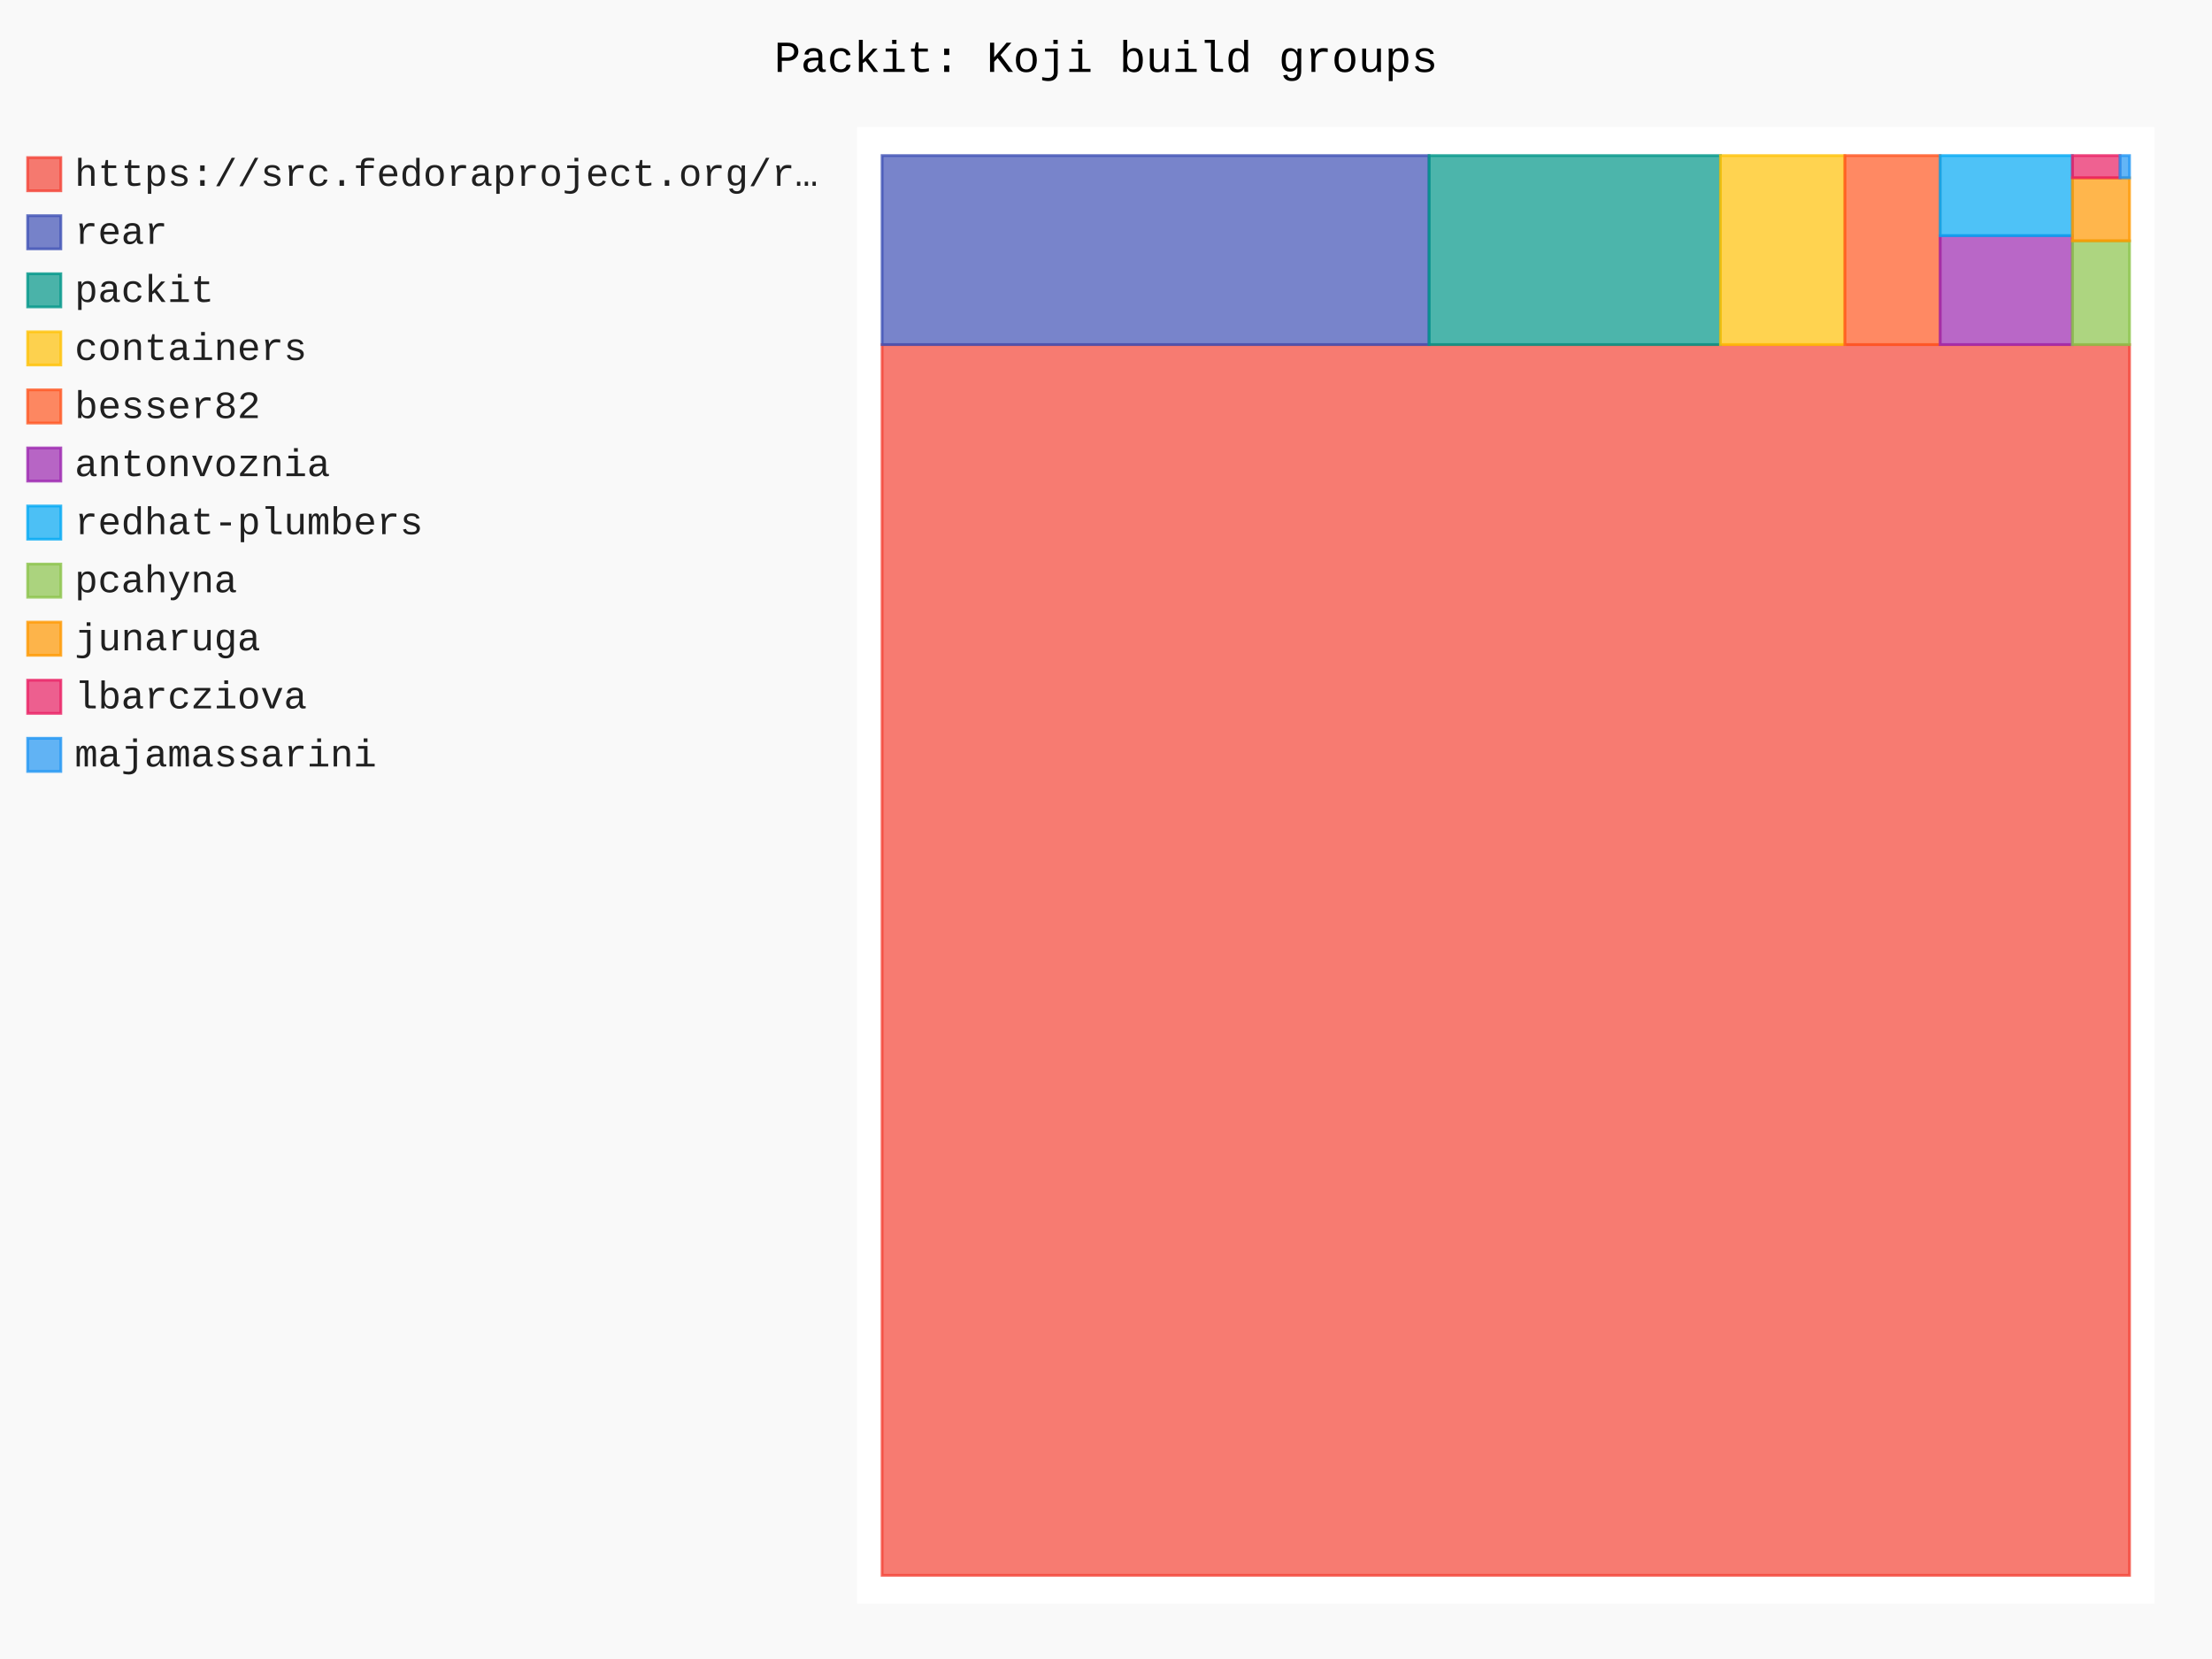
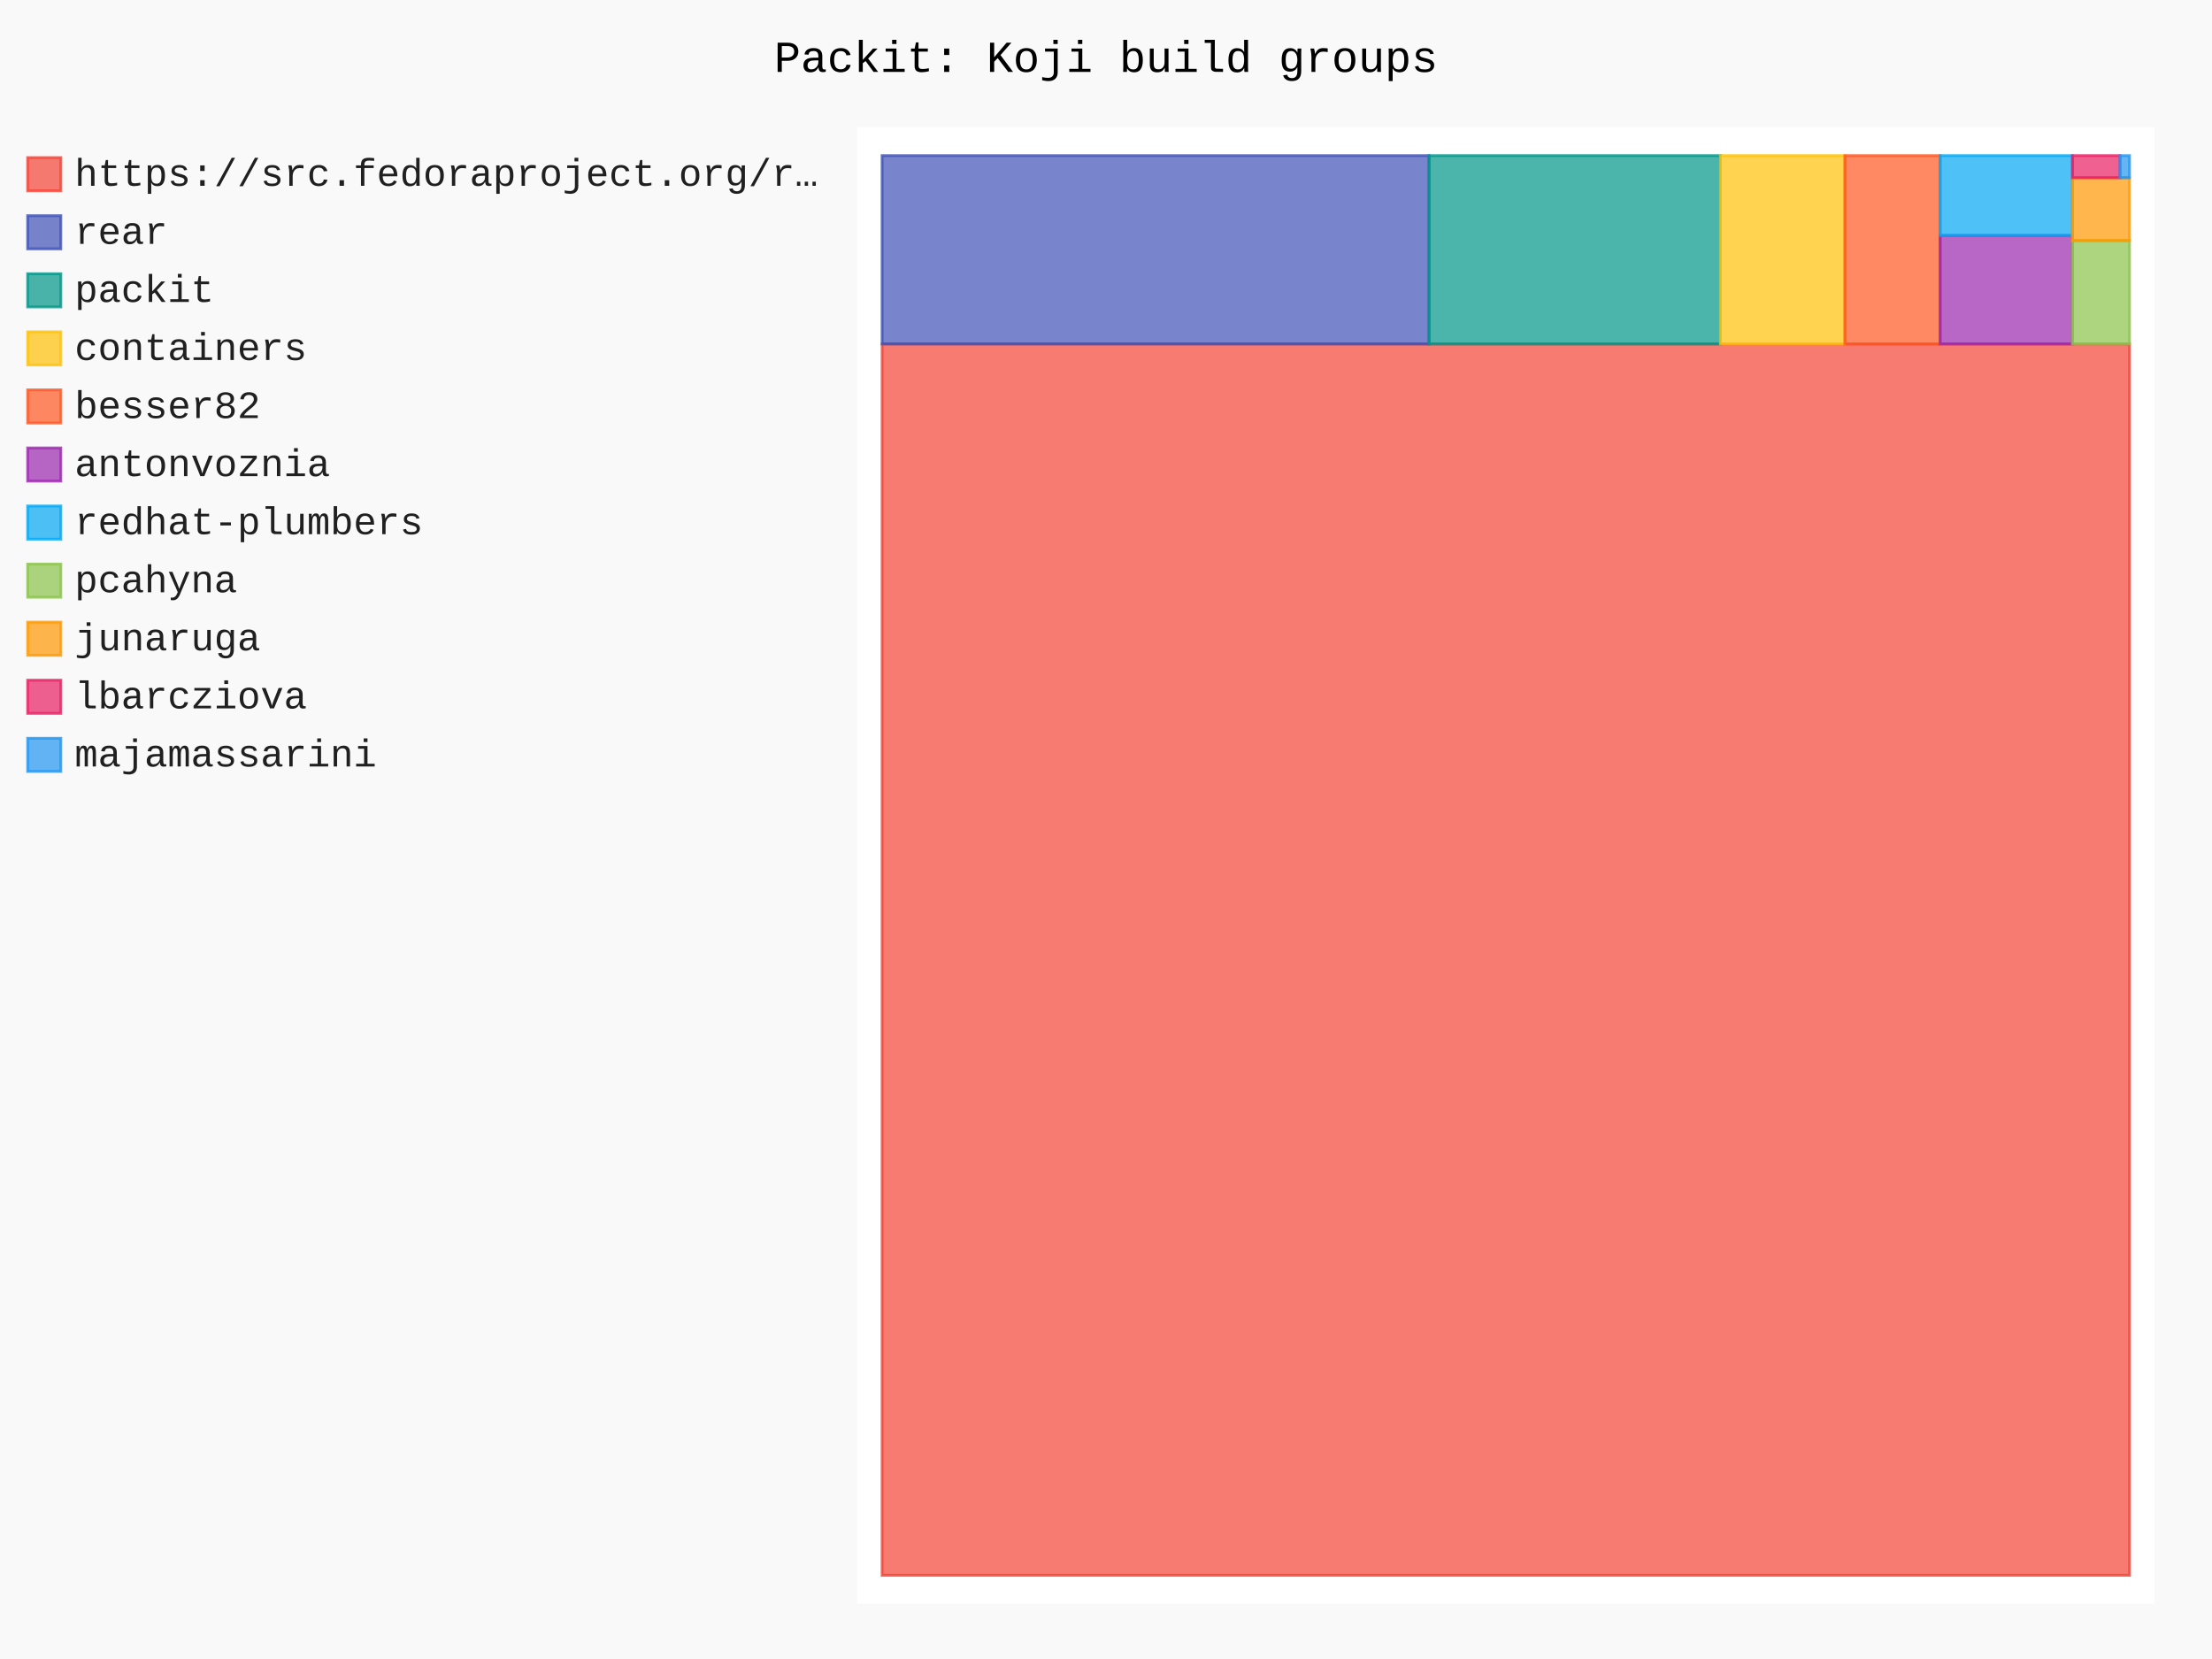
- <svg xmlns="http://www.w3.org/2000/svg" id="chart-8c7913fd-5d7d-42c4-9522-e59d3da27864" class="pygal-chart" viewBox="0 0 800 600">
+ <svg xmlns="http://www.w3.org/2000/svg" id="chart-1c94824a-3776-49f6-bfdd-ff2b93aaaa95" class="pygal-chart" viewBox="0 0 800 600">
  <defs>
-     <style type="text/css">#chart-8c7913fd-5d7d-42c4-9522-e59d3da27864{-webkit-user-select:none;-webkit-font-smoothing:antialiased;font-family:Consolas,"Liberation Mono",Menlo,Courier,monospace}#chart-8c7913fd-5d7d-42c4-9522-e59d3da27864 .title{font-family:Consolas,"Liberation Mono",Menlo,Courier,monospace;font-size:16px}#chart-8c7913fd-5d7d-42c4-9522-e59d3da27864 .legends .legend text{font-family:Consolas,"Liberation Mono",Menlo,Courier,monospace;font-size:14px}#chart-8c7913fd-5d7d-42c4-9522-e59d3da27864 .axis text{font-family:Consolas,"Liberation Mono",Menlo,Courier,monospace;font-size:10px}#chart-8c7913fd-5d7d-42c4-9522-e59d3da27864 .axis text.major{font-family:Consolas,"Liberation Mono",Menlo,Courier,monospace;font-size:10px}#chart-8c7913fd-5d7d-42c4-9522-e59d3da27864 .text-overlay text.value{font-family:Consolas,"Liberation Mono",Menlo,Courier,monospace;font-size:16px}#chart-8c7913fd-5d7d-42c4-9522-e59d3da27864 .text-overlay text.label{font-family:Consolas,"Liberation Mono",Menlo,Courier,monospace;font-size:10px}#chart-8c7913fd-5d7d-42c4-9522-e59d3da27864 .tooltip{font-family:Consolas,"Liberation Mono",Menlo,Courier,monospace;font-size:14px}#chart-8c7913fd-5d7d-42c4-9522-e59d3da27864 text.no_data{font-family:Consolas,"Liberation Mono",Menlo,Courier,monospace;font-size:64px}
- #chart-8c7913fd-5d7d-42c4-9522-e59d3da27864{background-color:rgba(249,249,249,1)}#chart-8c7913fd-5d7d-42c4-9522-e59d3da27864 path,#chart-8c7913fd-5d7d-42c4-9522-e59d3da27864 line,#chart-8c7913fd-5d7d-42c4-9522-e59d3da27864 rect,#chart-8c7913fd-5d7d-42c4-9522-e59d3da27864 circle{-webkit-transition:150ms;-moz-transition:150ms;transition:150ms}#chart-8c7913fd-5d7d-42c4-9522-e59d3da27864 .graph &gt; .background{fill:rgba(249,249,249,1)}#chart-8c7913fd-5d7d-42c4-9522-e59d3da27864 .plot &gt; .background{fill:rgba(255,255,255,1)}#chart-8c7913fd-5d7d-42c4-9522-e59d3da27864 .graph{fill:rgba(0,0,0,.87)}#chart-8c7913fd-5d7d-42c4-9522-e59d3da27864 text.no_data{fill:rgba(0,0,0,1)}#chart-8c7913fd-5d7d-42c4-9522-e59d3da27864 .title{fill:rgba(0,0,0,1)}#chart-8c7913fd-5d7d-42c4-9522-e59d3da27864 .legends .legend text{fill:rgba(0,0,0,.87)}#chart-8c7913fd-5d7d-42c4-9522-e59d3da27864 .legends .legend:hover text{fill:rgba(0,0,0,1)}#chart-8c7913fd-5d7d-42c4-9522-e59d3da27864 .axis .line{stroke:rgba(0,0,0,1)}#chart-8c7913fd-5d7d-42c4-9522-e59d3da27864 .axis .guide.line{stroke:rgba(0,0,0,.54)}#chart-8c7913fd-5d7d-42c4-9522-e59d3da27864 .axis .major.line{stroke:rgba(0,0,0,.87)}#chart-8c7913fd-5d7d-42c4-9522-e59d3da27864 .axis text.major{fill:rgba(0,0,0,1)}#chart-8c7913fd-5d7d-42c4-9522-e59d3da27864 .axis.y .guides:hover .guide.line,#chart-8c7913fd-5d7d-42c4-9522-e59d3da27864 .line-graph .axis.x .guides:hover .guide.line,#chart-8c7913fd-5d7d-42c4-9522-e59d3da27864 .stackedline-graph .axis.x .guides:hover .guide.line,#chart-8c7913fd-5d7d-42c4-9522-e59d3da27864 .xy-graph .axis.x .guides:hover .guide.line{stroke:rgba(0,0,0,1)}#chart-8c7913fd-5d7d-42c4-9522-e59d3da27864 .axis .guides:hover text{fill:rgba(0,0,0,1)}#chart-8c7913fd-5d7d-42c4-9522-e59d3da27864 .reactive{fill-opacity:.7;stroke-opacity:.8;stroke-width:1}#chart-8c7913fd-5d7d-42c4-9522-e59d3da27864 .ci{stroke:rgba(0,0,0,.87)}#chart-8c7913fd-5d7d-42c4-9522-e59d3da27864 .reactive.active,#chart-8c7913fd-5d7d-42c4-9522-e59d3da27864 .active .reactive{fill-opacity:.8;stroke-opacity:.9;stroke-width:4}#chart-8c7913fd-5d7d-42c4-9522-e59d3da27864 .ci .reactive.active{stroke-width:1.5}#chart-8c7913fd-5d7d-42c4-9522-e59d3da27864 .series text{fill:rgba(0,0,0,1)}#chart-8c7913fd-5d7d-42c4-9522-e59d3da27864 .tooltip rect{fill:rgba(255,255,255,1);stroke:rgba(0,0,0,1);-webkit-transition:opacity 150ms;-moz-transition:opacity 150ms;transition:opacity 150ms}#chart-8c7913fd-5d7d-42c4-9522-e59d3da27864 .tooltip .label{fill:rgba(0,0,0,.87)}#chart-8c7913fd-5d7d-42c4-9522-e59d3da27864 .tooltip .label{fill:rgba(0,0,0,.87)}#chart-8c7913fd-5d7d-42c4-9522-e59d3da27864 .tooltip .legend{font-size:.8em;fill:rgba(0,0,0,.54)}#chart-8c7913fd-5d7d-42c4-9522-e59d3da27864 .tooltip .x_label{font-size:.6em;fill:rgba(0,0,0,1)}#chart-8c7913fd-5d7d-42c4-9522-e59d3da27864 .tooltip .xlink{font-size:.5em;text-decoration:underline}#chart-8c7913fd-5d7d-42c4-9522-e59d3da27864 .tooltip .value{font-size:1.5em}#chart-8c7913fd-5d7d-42c4-9522-e59d3da27864 .bound{font-size:.5em}#chart-8c7913fd-5d7d-42c4-9522-e59d3da27864 .max-value{font-size:.75em;fill:rgba(0,0,0,.54)}#chart-8c7913fd-5d7d-42c4-9522-e59d3da27864 .map-element{fill:rgba(255,255,255,1);stroke:rgba(0,0,0,.54) !important}#chart-8c7913fd-5d7d-42c4-9522-e59d3da27864 .map-element .reactive{fill-opacity:inherit;stroke-opacity:inherit}#chart-8c7913fd-5d7d-42c4-9522-e59d3da27864 .color-0,#chart-8c7913fd-5d7d-42c4-9522-e59d3da27864 .color-0 a:visited{stroke:#F44336;fill:#F44336}#chart-8c7913fd-5d7d-42c4-9522-e59d3da27864 .color-1,#chart-8c7913fd-5d7d-42c4-9522-e59d3da27864 .color-1 a:visited{stroke:#3F51B5;fill:#3F51B5}#chart-8c7913fd-5d7d-42c4-9522-e59d3da27864 .color-2,#chart-8c7913fd-5d7d-42c4-9522-e59d3da27864 .color-2 a:visited{stroke:#009688;fill:#009688}#chart-8c7913fd-5d7d-42c4-9522-e59d3da27864 .color-3,#chart-8c7913fd-5d7d-42c4-9522-e59d3da27864 .color-3 a:visited{stroke:#FFC107;fill:#FFC107}#chart-8c7913fd-5d7d-42c4-9522-e59d3da27864 .color-4,#chart-8c7913fd-5d7d-42c4-9522-e59d3da27864 .color-4 a:visited{stroke:#FF5722;fill:#FF5722}#chart-8c7913fd-5d7d-42c4-9522-e59d3da27864 .color-5,#chart-8c7913fd-5d7d-42c4-9522-e59d3da27864 .color-5 a:visited{stroke:#9C27B0;fill:#9C27B0}#chart-8c7913fd-5d7d-42c4-9522-e59d3da27864 .color-6,#chart-8c7913fd-5d7d-42c4-9522-e59d3da27864 .color-6 a:visited{stroke:#03A9F4;fill:#03A9F4}#chart-8c7913fd-5d7d-42c4-9522-e59d3da27864 .color-7,#chart-8c7913fd-5d7d-42c4-9522-e59d3da27864 .color-7 a:visited{stroke:#8BC34A;fill:#8BC34A}#chart-8c7913fd-5d7d-42c4-9522-e59d3da27864 .color-8,#chart-8c7913fd-5d7d-42c4-9522-e59d3da27864 .color-8 a:visited{stroke:#FF9800;fill:#FF9800}#chart-8c7913fd-5d7d-42c4-9522-e59d3da27864 .color-9,#chart-8c7913fd-5d7d-42c4-9522-e59d3da27864 .color-9 a:visited{stroke:#E91E63;fill:#E91E63}#chart-8c7913fd-5d7d-42c4-9522-e59d3da27864 .color-10,#chart-8c7913fd-5d7d-42c4-9522-e59d3da27864 .color-10 a:visited{stroke:#2196F3;fill:#2196F3}#chart-8c7913fd-5d7d-42c4-9522-e59d3da27864 .text-overlay .color-0 text{fill:black}#chart-8c7913fd-5d7d-42c4-9522-e59d3da27864 .text-overlay .color-1 text{fill:black}#chart-8c7913fd-5d7d-42c4-9522-e59d3da27864 .text-overlay .color-2 text{fill:black}#chart-8c7913fd-5d7d-42c4-9522-e59d3da27864 .text-overlay .color-3 text{fill:black}#chart-8c7913fd-5d7d-42c4-9522-e59d3da27864 .text-overlay .color-4 text{fill:black}#chart-8c7913fd-5d7d-42c4-9522-e59d3da27864 .text-overlay .color-5 text{fill:black}#chart-8c7913fd-5d7d-42c4-9522-e59d3da27864 .text-overlay .color-6 text{fill:black}#chart-8c7913fd-5d7d-42c4-9522-e59d3da27864 .text-overlay .color-7 text{fill:black}#chart-8c7913fd-5d7d-42c4-9522-e59d3da27864 .text-overlay .color-8 text{fill:black}#chart-8c7913fd-5d7d-42c4-9522-e59d3da27864 .text-overlay .color-9 text{fill:black}#chart-8c7913fd-5d7d-42c4-9522-e59d3da27864 .text-overlay .color-10 text{fill:black}
- #chart-8c7913fd-5d7d-42c4-9522-e59d3da27864 text.no_data{text-anchor:middle}#chart-8c7913fd-5d7d-42c4-9522-e59d3da27864 .guide.line{fill:none}#chart-8c7913fd-5d7d-42c4-9522-e59d3da27864 .centered{text-anchor:middle}#chart-8c7913fd-5d7d-42c4-9522-e59d3da27864 .title{text-anchor:middle}#chart-8c7913fd-5d7d-42c4-9522-e59d3da27864 .legends .legend text{fill-opacity:1}#chart-8c7913fd-5d7d-42c4-9522-e59d3da27864 .axis.x text{text-anchor:middle}#chart-8c7913fd-5d7d-42c4-9522-e59d3da27864 .axis.x:not(.web) text[transform]{text-anchor:start}#chart-8c7913fd-5d7d-42c4-9522-e59d3da27864 .axis.x:not(.web) text[transform].backwards{text-anchor:end}#chart-8c7913fd-5d7d-42c4-9522-e59d3da27864 .axis.y text{text-anchor:end}#chart-8c7913fd-5d7d-42c4-9522-e59d3da27864 .axis.y text[transform].backwards{text-anchor:start}#chart-8c7913fd-5d7d-42c4-9522-e59d3da27864 .axis.y2 text{text-anchor:start}#chart-8c7913fd-5d7d-42c4-9522-e59d3da27864 .axis.y2 text[transform].backwards{text-anchor:end}#chart-8c7913fd-5d7d-42c4-9522-e59d3da27864 .axis .guide.line{stroke-dasharray:4,4;stroke:black}#chart-8c7913fd-5d7d-42c4-9522-e59d3da27864 .axis .major.guide.line{stroke-dasharray:6,6;stroke:black}#chart-8c7913fd-5d7d-42c4-9522-e59d3da27864 .horizontal .axis.y .guide.line,#chart-8c7913fd-5d7d-42c4-9522-e59d3da27864 .horizontal .axis.y2 .guide.line,#chart-8c7913fd-5d7d-42c4-9522-e59d3da27864 .vertical .axis.x .guide.line{opacity:0}#chart-8c7913fd-5d7d-42c4-9522-e59d3da27864 .horizontal .axis.always_show .guide.line,#chart-8c7913fd-5d7d-42c4-9522-e59d3da27864 .vertical .axis.always_show .guide.line{opacity:1 !important}#chart-8c7913fd-5d7d-42c4-9522-e59d3da27864 .axis.y .guides:hover .guide.line,#chart-8c7913fd-5d7d-42c4-9522-e59d3da27864 .axis.y2 .guides:hover .guide.line,#chart-8c7913fd-5d7d-42c4-9522-e59d3da27864 .axis.x .guides:hover .guide.line{opacity:1}#chart-8c7913fd-5d7d-42c4-9522-e59d3da27864 .axis .guides:hover text{opacity:1}#chart-8c7913fd-5d7d-42c4-9522-e59d3da27864 .nofill{fill:none}#chart-8c7913fd-5d7d-42c4-9522-e59d3da27864 .subtle-fill{fill-opacity:.2}#chart-8c7913fd-5d7d-42c4-9522-e59d3da27864 .dot{stroke-width:1px;fill-opacity:1;stroke-opacity:1}#chart-8c7913fd-5d7d-42c4-9522-e59d3da27864 .dot.active{stroke-width:5px}#chart-8c7913fd-5d7d-42c4-9522-e59d3da27864 .dot.negative{fill:transparent}#chart-8c7913fd-5d7d-42c4-9522-e59d3da27864 text,#chart-8c7913fd-5d7d-42c4-9522-e59d3da27864 tspan{stroke:none !important}#chart-8c7913fd-5d7d-42c4-9522-e59d3da27864 .series text.active{opacity:1}#chart-8c7913fd-5d7d-42c4-9522-e59d3da27864 .tooltip rect{fill-opacity:.95;stroke-width:.5}#chart-8c7913fd-5d7d-42c4-9522-e59d3da27864 .tooltip text{fill-opacity:1}#chart-8c7913fd-5d7d-42c4-9522-e59d3da27864 .showable{visibility:hidden}#chart-8c7913fd-5d7d-42c4-9522-e59d3da27864 .showable.shown{visibility:visible}#chart-8c7913fd-5d7d-42c4-9522-e59d3da27864 .gauge-background{fill:rgba(229,229,229,1);stroke:none}#chart-8c7913fd-5d7d-42c4-9522-e59d3da27864 .bg-lines{stroke:rgba(249,249,249,1);stroke-width:2px}</style>
+     <style type="text/css">#chart-1c94824a-3776-49f6-bfdd-ff2b93aaaa95{-webkit-user-select:none;-webkit-font-smoothing:antialiased;font-family:Consolas,"Liberation Mono",Menlo,Courier,monospace}#chart-1c94824a-3776-49f6-bfdd-ff2b93aaaa95 .title{font-family:Consolas,"Liberation Mono",Menlo,Courier,monospace;font-size:16px}#chart-1c94824a-3776-49f6-bfdd-ff2b93aaaa95 .legends .legend text{font-family:Consolas,"Liberation Mono",Menlo,Courier,monospace;font-size:14px}#chart-1c94824a-3776-49f6-bfdd-ff2b93aaaa95 .axis text{font-family:Consolas,"Liberation Mono",Menlo,Courier,monospace;font-size:10px}#chart-1c94824a-3776-49f6-bfdd-ff2b93aaaa95 .axis text.major{font-family:Consolas,"Liberation Mono",Menlo,Courier,monospace;font-size:10px}#chart-1c94824a-3776-49f6-bfdd-ff2b93aaaa95 .text-overlay text.value{font-family:Consolas,"Liberation Mono",Menlo,Courier,monospace;font-size:16px}#chart-1c94824a-3776-49f6-bfdd-ff2b93aaaa95 .text-overlay text.label{font-family:Consolas,"Liberation Mono",Menlo,Courier,monospace;font-size:10px}#chart-1c94824a-3776-49f6-bfdd-ff2b93aaaa95 .tooltip{font-family:Consolas,"Liberation Mono",Menlo,Courier,monospace;font-size:14px}#chart-1c94824a-3776-49f6-bfdd-ff2b93aaaa95 text.no_data{font-family:Consolas,"Liberation Mono",Menlo,Courier,monospace;font-size:64px}
+ #chart-1c94824a-3776-49f6-bfdd-ff2b93aaaa95{background-color:rgba(249,249,249,1)}#chart-1c94824a-3776-49f6-bfdd-ff2b93aaaa95 path,#chart-1c94824a-3776-49f6-bfdd-ff2b93aaaa95 line,#chart-1c94824a-3776-49f6-bfdd-ff2b93aaaa95 rect,#chart-1c94824a-3776-49f6-bfdd-ff2b93aaaa95 circle{-webkit-transition:150ms;-moz-transition:150ms;transition:150ms}#chart-1c94824a-3776-49f6-bfdd-ff2b93aaaa95 .graph &gt; .background{fill:rgba(249,249,249,1)}#chart-1c94824a-3776-49f6-bfdd-ff2b93aaaa95 .plot &gt; .background{fill:rgba(255,255,255,1)}#chart-1c94824a-3776-49f6-bfdd-ff2b93aaaa95 .graph{fill:rgba(0,0,0,.87)}#chart-1c94824a-3776-49f6-bfdd-ff2b93aaaa95 text.no_data{fill:rgba(0,0,0,1)}#chart-1c94824a-3776-49f6-bfdd-ff2b93aaaa95 .title{fill:rgba(0,0,0,1)}#chart-1c94824a-3776-49f6-bfdd-ff2b93aaaa95 .legends .legend text{fill:rgba(0,0,0,.87)}#chart-1c94824a-3776-49f6-bfdd-ff2b93aaaa95 .legends .legend:hover text{fill:rgba(0,0,0,1)}#chart-1c94824a-3776-49f6-bfdd-ff2b93aaaa95 .axis .line{stroke:rgba(0,0,0,1)}#chart-1c94824a-3776-49f6-bfdd-ff2b93aaaa95 .axis .guide.line{stroke:rgba(0,0,0,.54)}#chart-1c94824a-3776-49f6-bfdd-ff2b93aaaa95 .axis .major.line{stroke:rgba(0,0,0,.87)}#chart-1c94824a-3776-49f6-bfdd-ff2b93aaaa95 .axis text.major{fill:rgba(0,0,0,1)}#chart-1c94824a-3776-49f6-bfdd-ff2b93aaaa95 .axis.y .guides:hover .guide.line,#chart-1c94824a-3776-49f6-bfdd-ff2b93aaaa95 .line-graph .axis.x .guides:hover .guide.line,#chart-1c94824a-3776-49f6-bfdd-ff2b93aaaa95 .stackedline-graph .axis.x .guides:hover .guide.line,#chart-1c94824a-3776-49f6-bfdd-ff2b93aaaa95 .xy-graph .axis.x .guides:hover .guide.line{stroke:rgba(0,0,0,1)}#chart-1c94824a-3776-49f6-bfdd-ff2b93aaaa95 .axis .guides:hover text{fill:rgba(0,0,0,1)}#chart-1c94824a-3776-49f6-bfdd-ff2b93aaaa95 .reactive{fill-opacity:.7;stroke-opacity:.8;stroke-width:1}#chart-1c94824a-3776-49f6-bfdd-ff2b93aaaa95 .ci{stroke:rgba(0,0,0,.87)}#chart-1c94824a-3776-49f6-bfdd-ff2b93aaaa95 .reactive.active,#chart-1c94824a-3776-49f6-bfdd-ff2b93aaaa95 .active .reactive{fill-opacity:.8;stroke-opacity:.9;stroke-width:4}#chart-1c94824a-3776-49f6-bfdd-ff2b93aaaa95 .ci .reactive.active{stroke-width:1.5}#chart-1c94824a-3776-49f6-bfdd-ff2b93aaaa95 .series text{fill:rgba(0,0,0,1)}#chart-1c94824a-3776-49f6-bfdd-ff2b93aaaa95 .tooltip rect{fill:rgba(255,255,255,1);stroke:rgba(0,0,0,1);-webkit-transition:opacity 150ms;-moz-transition:opacity 150ms;transition:opacity 150ms}#chart-1c94824a-3776-49f6-bfdd-ff2b93aaaa95 .tooltip .label{fill:rgba(0,0,0,.87)}#chart-1c94824a-3776-49f6-bfdd-ff2b93aaaa95 .tooltip .label{fill:rgba(0,0,0,.87)}#chart-1c94824a-3776-49f6-bfdd-ff2b93aaaa95 .tooltip .legend{font-size:.8em;fill:rgba(0,0,0,.54)}#chart-1c94824a-3776-49f6-bfdd-ff2b93aaaa95 .tooltip .x_label{font-size:.6em;fill:rgba(0,0,0,1)}#chart-1c94824a-3776-49f6-bfdd-ff2b93aaaa95 .tooltip .xlink{font-size:.5em;text-decoration:underline}#chart-1c94824a-3776-49f6-bfdd-ff2b93aaaa95 .tooltip .value{font-size:1.5em}#chart-1c94824a-3776-49f6-bfdd-ff2b93aaaa95 .bound{font-size:.5em}#chart-1c94824a-3776-49f6-bfdd-ff2b93aaaa95 .max-value{font-size:.75em;fill:rgba(0,0,0,.54)}#chart-1c94824a-3776-49f6-bfdd-ff2b93aaaa95 .map-element{fill:rgba(255,255,255,1);stroke:rgba(0,0,0,.54) !important}#chart-1c94824a-3776-49f6-bfdd-ff2b93aaaa95 .map-element .reactive{fill-opacity:inherit;stroke-opacity:inherit}#chart-1c94824a-3776-49f6-bfdd-ff2b93aaaa95 .color-0,#chart-1c94824a-3776-49f6-bfdd-ff2b93aaaa95 .color-0 a:visited{stroke:#F44336;fill:#F44336}#chart-1c94824a-3776-49f6-bfdd-ff2b93aaaa95 .color-1,#chart-1c94824a-3776-49f6-bfdd-ff2b93aaaa95 .color-1 a:visited{stroke:#3F51B5;fill:#3F51B5}#chart-1c94824a-3776-49f6-bfdd-ff2b93aaaa95 .color-2,#chart-1c94824a-3776-49f6-bfdd-ff2b93aaaa95 .color-2 a:visited{stroke:#009688;fill:#009688}#chart-1c94824a-3776-49f6-bfdd-ff2b93aaaa95 .color-3,#chart-1c94824a-3776-49f6-bfdd-ff2b93aaaa95 .color-3 a:visited{stroke:#FFC107;fill:#FFC107}#chart-1c94824a-3776-49f6-bfdd-ff2b93aaaa95 .color-4,#chart-1c94824a-3776-49f6-bfdd-ff2b93aaaa95 .color-4 a:visited{stroke:#FF5722;fill:#FF5722}#chart-1c94824a-3776-49f6-bfdd-ff2b93aaaa95 .color-5,#chart-1c94824a-3776-49f6-bfdd-ff2b93aaaa95 .color-5 a:visited{stroke:#9C27B0;fill:#9C27B0}#chart-1c94824a-3776-49f6-bfdd-ff2b93aaaa95 .color-6,#chart-1c94824a-3776-49f6-bfdd-ff2b93aaaa95 .color-6 a:visited{stroke:#03A9F4;fill:#03A9F4}#chart-1c94824a-3776-49f6-bfdd-ff2b93aaaa95 .color-7,#chart-1c94824a-3776-49f6-bfdd-ff2b93aaaa95 .color-7 a:visited{stroke:#8BC34A;fill:#8BC34A}#chart-1c94824a-3776-49f6-bfdd-ff2b93aaaa95 .color-8,#chart-1c94824a-3776-49f6-bfdd-ff2b93aaaa95 .color-8 a:visited{stroke:#FF9800;fill:#FF9800}#chart-1c94824a-3776-49f6-bfdd-ff2b93aaaa95 .color-9,#chart-1c94824a-3776-49f6-bfdd-ff2b93aaaa95 .color-9 a:visited{stroke:#E91E63;fill:#E91E63}#chart-1c94824a-3776-49f6-bfdd-ff2b93aaaa95 .color-10,#chart-1c94824a-3776-49f6-bfdd-ff2b93aaaa95 .color-10 a:visited{stroke:#2196F3;fill:#2196F3}#chart-1c94824a-3776-49f6-bfdd-ff2b93aaaa95 .text-overlay .color-0 text{fill:black}#chart-1c94824a-3776-49f6-bfdd-ff2b93aaaa95 .text-overlay .color-1 text{fill:black}#chart-1c94824a-3776-49f6-bfdd-ff2b93aaaa95 .text-overlay .color-2 text{fill:black}#chart-1c94824a-3776-49f6-bfdd-ff2b93aaaa95 .text-overlay .color-3 text{fill:black}#chart-1c94824a-3776-49f6-bfdd-ff2b93aaaa95 .text-overlay .color-4 text{fill:black}#chart-1c94824a-3776-49f6-bfdd-ff2b93aaaa95 .text-overlay .color-5 text{fill:black}#chart-1c94824a-3776-49f6-bfdd-ff2b93aaaa95 .text-overlay .color-6 text{fill:black}#chart-1c94824a-3776-49f6-bfdd-ff2b93aaaa95 .text-overlay .color-7 text{fill:black}#chart-1c94824a-3776-49f6-bfdd-ff2b93aaaa95 .text-overlay .color-8 text{fill:black}#chart-1c94824a-3776-49f6-bfdd-ff2b93aaaa95 .text-overlay .color-9 text{fill:black}#chart-1c94824a-3776-49f6-bfdd-ff2b93aaaa95 .text-overlay .color-10 text{fill:black}
+ #chart-1c94824a-3776-49f6-bfdd-ff2b93aaaa95 text.no_data{text-anchor:middle}#chart-1c94824a-3776-49f6-bfdd-ff2b93aaaa95 .guide.line{fill:none}#chart-1c94824a-3776-49f6-bfdd-ff2b93aaaa95 .centered{text-anchor:middle}#chart-1c94824a-3776-49f6-bfdd-ff2b93aaaa95 .title{text-anchor:middle}#chart-1c94824a-3776-49f6-bfdd-ff2b93aaaa95 .legends .legend text{fill-opacity:1}#chart-1c94824a-3776-49f6-bfdd-ff2b93aaaa95 .axis.x text{text-anchor:middle}#chart-1c94824a-3776-49f6-bfdd-ff2b93aaaa95 .axis.x:not(.web) text[transform]{text-anchor:start}#chart-1c94824a-3776-49f6-bfdd-ff2b93aaaa95 .axis.x:not(.web) text[transform].backwards{text-anchor:end}#chart-1c94824a-3776-49f6-bfdd-ff2b93aaaa95 .axis.y text{text-anchor:end}#chart-1c94824a-3776-49f6-bfdd-ff2b93aaaa95 .axis.y text[transform].backwards{text-anchor:start}#chart-1c94824a-3776-49f6-bfdd-ff2b93aaaa95 .axis.y2 text{text-anchor:start}#chart-1c94824a-3776-49f6-bfdd-ff2b93aaaa95 .axis.y2 text[transform].backwards{text-anchor:end}#chart-1c94824a-3776-49f6-bfdd-ff2b93aaaa95 .axis .guide.line{stroke-dasharray:4,4;stroke:black}#chart-1c94824a-3776-49f6-bfdd-ff2b93aaaa95 .axis .major.guide.line{stroke-dasharray:6,6;stroke:black}#chart-1c94824a-3776-49f6-bfdd-ff2b93aaaa95 .horizontal .axis.y .guide.line,#chart-1c94824a-3776-49f6-bfdd-ff2b93aaaa95 .horizontal .axis.y2 .guide.line,#chart-1c94824a-3776-49f6-bfdd-ff2b93aaaa95 .vertical .axis.x .guide.line{opacity:0}#chart-1c94824a-3776-49f6-bfdd-ff2b93aaaa95 .horizontal .axis.always_show .guide.line,#chart-1c94824a-3776-49f6-bfdd-ff2b93aaaa95 .vertical .axis.always_show .guide.line{opacity:1 !important}#chart-1c94824a-3776-49f6-bfdd-ff2b93aaaa95 .axis.y .guides:hover .guide.line,#chart-1c94824a-3776-49f6-bfdd-ff2b93aaaa95 .axis.y2 .guides:hover .guide.line,#chart-1c94824a-3776-49f6-bfdd-ff2b93aaaa95 .axis.x .guides:hover .guide.line{opacity:1}#chart-1c94824a-3776-49f6-bfdd-ff2b93aaaa95 .axis .guides:hover text{opacity:1}#chart-1c94824a-3776-49f6-bfdd-ff2b93aaaa95 .nofill{fill:none}#chart-1c94824a-3776-49f6-bfdd-ff2b93aaaa95 .subtle-fill{fill-opacity:.2}#chart-1c94824a-3776-49f6-bfdd-ff2b93aaaa95 .dot{stroke-width:1px;fill-opacity:1;stroke-opacity:1}#chart-1c94824a-3776-49f6-bfdd-ff2b93aaaa95 .dot.active{stroke-width:5px}#chart-1c94824a-3776-49f6-bfdd-ff2b93aaaa95 .dot.negative{fill:transparent}#chart-1c94824a-3776-49f6-bfdd-ff2b93aaaa95 text,#chart-1c94824a-3776-49f6-bfdd-ff2b93aaaa95 tspan{stroke:none !important}#chart-1c94824a-3776-49f6-bfdd-ff2b93aaaa95 .series text.active{opacity:1}#chart-1c94824a-3776-49f6-bfdd-ff2b93aaaa95 .tooltip rect{fill-opacity:.95;stroke-width:.5}#chart-1c94824a-3776-49f6-bfdd-ff2b93aaaa95 .tooltip text{fill-opacity:1}#chart-1c94824a-3776-49f6-bfdd-ff2b93aaaa95 .showable{visibility:hidden}#chart-1c94824a-3776-49f6-bfdd-ff2b93aaaa95 .showable.shown{visibility:visible}#chart-1c94824a-3776-49f6-bfdd-ff2b93aaaa95 .gauge-background{fill:rgba(229,229,229,1);stroke:none}#chart-1c94824a-3776-49f6-bfdd-ff2b93aaaa95 .bg-lines{stroke:rgba(249,249,249,1);stroke-width:2px}</style>
  </defs>
  <g class="graph treemap-graph vertical">
    <rect x="0" y="0" width="800" height="600" class="background" />
    <g transform="translate(310, 46)" class="plot">
      <rect x="0" y="0" width="469.2" height="534" class="background" />
      <g class="series serie-0 color-0">
        <g class="rects">
          <g class="rect">
-             <rect x="9.023" y="78.637" width="451.154" height="445.094" class="rect reactive tooltip-trigger" />
+             <rect x="9.023" y="78.408" width="451.154" height="445.322" class="rect reactive tooltip-trigger" />
          </g>
        </g>
      </g>
      <g class="series serie-1 color-1">
        <g class="rects">
          <g class="rect">
-             <rect x="9.023" y="10.269" width="197.81" height="68.367" class="rect reactive tooltip-trigger" />
+             <rect x="9.023" y="10.269" width="197.81" height="68.139" class="rect reactive tooltip-trigger" />
          </g>
        </g>
      </g>
      <g class="series serie-2 color-2">
        <g class="rects">
          <g class="rect">
-             <rect x="206.834" y="10.269" width="105.391" height="68.367" class="rect reactive tooltip-trigger" />
+             <rect x="206.834" y="10.269" width="105.391" height="68.139" class="rect reactive tooltip-trigger" />
          </g>
        </g>
      </g>
      <g class="series serie-3 color-3">
        <g class="rects">
          <g class="rect">
-             <rect x="312.224" y="10.269" width="44.994" height="68.367" class="rect reactive tooltip-trigger" />
+             <rect x="312.224" y="10.269" width="44.994" height="68.139" class="rect reactive tooltip-trigger" />
          </g>
        </g>
      </g>
      <g class="series serie-4 color-4">
        <g class="rects">
          <g class="rect">
-             <rect x="357.218" y="10.269" width="34.455" height="68.367" class="rect reactive tooltip-trigger" />
+             <rect x="357.218" y="10.269" width="34.455" height="68.139" class="rect reactive tooltip-trigger" />
          </g>
        </g>
      </g>
      <g class="series serie-5 color-5">
        <g class="rects">
          <g class="rect">
-             <rect x="391.673" y="39.238" width="47.831" height="39.398" class="rect reactive tooltip-trigger" />
+             <rect x="391.673" y="39.142" width="47.831" height="39.267" class="rect reactive tooltip-trigger" />
          </g>
        </g>
      </g>
      <g class="series serie-6 color-6">
        <g class="rects">
          <g class="rect">
-             <rect x="391.673" y="10.269" width="47.831" height="28.969" class="rect reactive tooltip-trigger" />
+             <rect x="391.673" y="10.269" width="47.831" height="28.873" class="rect reactive tooltip-trigger" />
          </g>
        </g>
      </g>
      <g class="series serie-7 color-7">
        <g class="rects">
          <g class="rect">
-             <rect x="439.504" y="41.102" width="20.673" height="37.535" class="rect reactive tooltip-trigger" />
+             <rect x="439.504" y="40.999" width="20.673" height="37.41" class="rect reactive tooltip-trigger" />
          </g>
        </g>
      </g>
      <g class="series serie-8 color-8">
        <g class="rects">
          <g class="rect">
-             <rect x="439.504" y="18.312" width="20.673" height="22.789" class="rect reactive tooltip-trigger" />
+             <rect x="439.504" y="18.286" width="20.673" height="22.713" class="rect reactive tooltip-trigger" />
          </g>
        </g>
      </g>
      <g class="series serie-9 color-9">
        <g class="rects">
          <g class="rect">
-             <rect x="439.504" y="10.269" width="17.227" height="8.043" class="rect reactive tooltip-trigger" />
+             <rect x="439.504" y="10.269" width="17.227" height="8.016" class="rect reactive tooltip-trigger" />
          </g>
        </g>
      </g>
      <g class="series serie-10 color-10">
        <g class="rects">
          <g class="rect">
-             <rect x="456.731" y="10.269" width="3.445" height="8.043" class="rect reactive tooltip-trigger" />
+             <rect x="456.731" y="10.269" width="3.445" height="8.016" class="rect reactive tooltip-trigger" />
          </g>
        </g>
      </g>
    </g>
    <g class="titles">
      <text x="400.0" y="26" class="title plot_title">Packit: Koji build groups</text>
    </g>
    <g transform="translate(310, 46)" class="plot overlay">
      <g class="series serie-0 color-0" />
      <g class="series serie-1 color-1" />
      <g class="series serie-2 color-2" />
      <g class="series serie-3 color-3" />
      <g class="series serie-4 color-4" />
      <g class="series serie-5 color-5" />
      <g class="series serie-6 color-6" />
      <g class="series serie-7 color-7" />
      <g class="series serie-8 color-8" />
      <g class="series serie-9 color-9" />
      <g class="series serie-10 color-10" />
    </g>
    <g transform="translate(310, 46)" class="plot text-overlay">
      <g class="series serie-0 color-0" />
      <g class="series serie-1 color-1" />
      <g class="series serie-2 color-2" />
      <g class="series serie-3 color-3" />
      <g class="series serie-4 color-4" />
      <g class="series serie-5 color-5" />
      <g class="series serie-6 color-6" />
      <g class="series serie-7 color-7" />
      <g class="series serie-8 color-8" />
      <g class="series serie-9 color-9" />
      <g class="series serie-10 color-10" />
    </g>
    <g transform="translate(310, 46)" class="plot tooltip-overlay">
      <g transform="translate(0 0)" style="opacity: 0" class="tooltip">
        <rect rx="0" ry="0" width="0" height="0" class="tooltip-box" />
        <g class="text" />
      </g>
    </g>
    <g transform="translate(10, 56)" class="legends">
      <g id="activate-serie-0" class="legend reactive activate-serie">
        <rect x="0.0" y="1.0" width="12" height="12" class="color-0 reactive" />
        <text x="17.0" y="11.2">https://src.fedoraproject.org/r…</text>
      </g>
      <g id="activate-serie-1" class="legend reactive activate-serie">
        <rect x="0.0" y="22.0" width="12" height="12" class="color-1 reactive" />
        <text x="17.0" y="32.2">rear</text>
      </g>
      <g id="activate-serie-2" class="legend reactive activate-serie">
        <rect x="0.0" y="43.0" width="12" height="12" class="color-2 reactive" />
        <text x="17.0" y="53.2">packit</text>
      </g>
      <g id="activate-serie-3" class="legend reactive activate-serie">
        <rect x="0.0" y="64.0" width="12" height="12" class="color-3 reactive" />
        <text x="17.0" y="74.2">containers</text>
      </g>
      <g id="activate-serie-4" class="legend reactive activate-serie">
        <rect x="0.0" y="85.0" width="12" height="12" class="color-4 reactive" />
        <text x="17.0" y="95.2">besser82</text>
      </g>
      <g id="activate-serie-5" class="legend reactive activate-serie">
        <rect x="0.0" y="106.0" width="12" height="12" class="color-5 reactive" />
        <text x="17.0" y="116.2">antonvoznia</text>
      </g>
      <g id="activate-serie-6" class="legend reactive activate-serie">
        <rect x="0.0" y="127.0" width="12" height="12" class="color-6 reactive" />
        <text x="17.0" y="137.2">redhat-plumbers</text>
      </g>
      <g id="activate-serie-7" class="legend reactive activate-serie">
        <rect x="0.0" y="148.0" width="12" height="12" class="color-7 reactive" />
        <text x="17.0" y="158.2">pcahyna</text>
      </g>
      <g id="activate-serie-8" class="legend reactive activate-serie">
        <rect x="0.0" y="169.0" width="12" height="12" class="color-8 reactive" />
        <text x="17.0" y="179.2">junaruga</text>
      </g>
      <g id="activate-serie-9" class="legend reactive activate-serie">
        <rect x="0.0" y="190.0" width="12" height="12" class="color-9 reactive" />
        <text x="17.0" y="200.2">lbarcziova</text>
      </g>
      <g id="activate-serie-10" class="legend reactive activate-serie">
        <rect x="0.0" y="211.0" width="12" height="12" class="color-10 reactive" />
        <text x="17.0" y="221.2">majamassarini</text>
      </g>
    </g>
    <g transform="translate(790, 56)" class="legends" />
  </g>
</svg>
